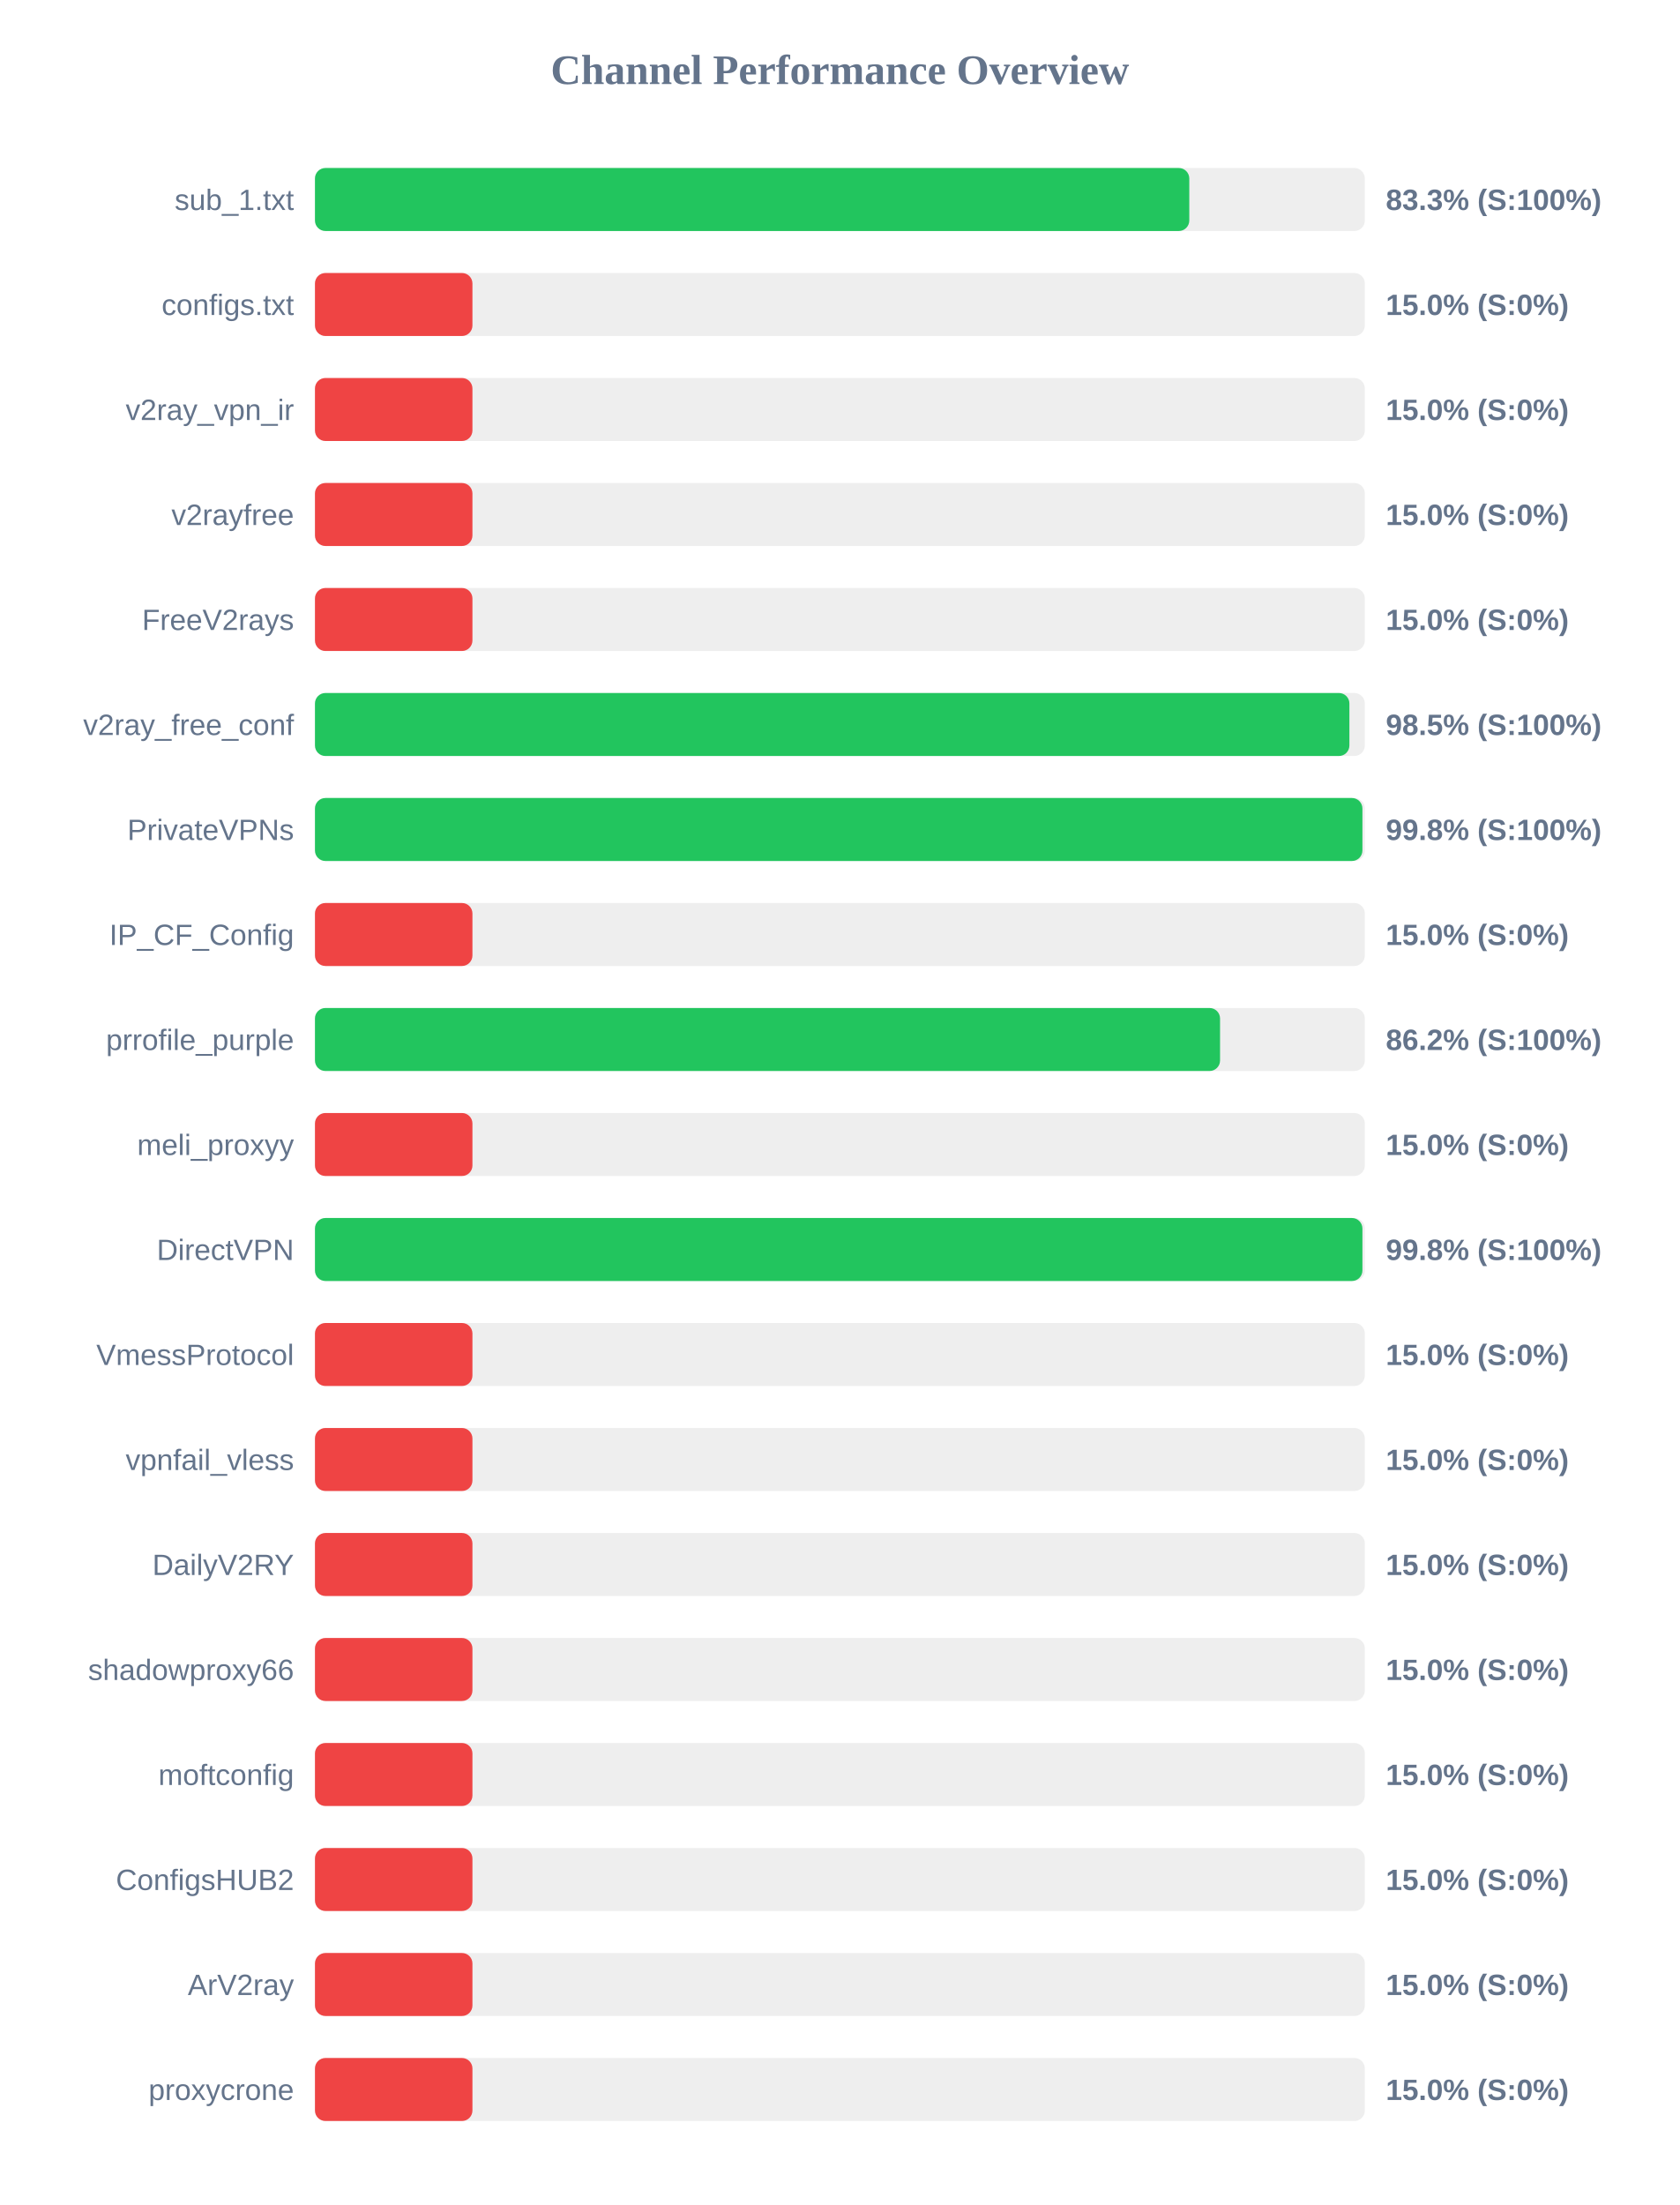
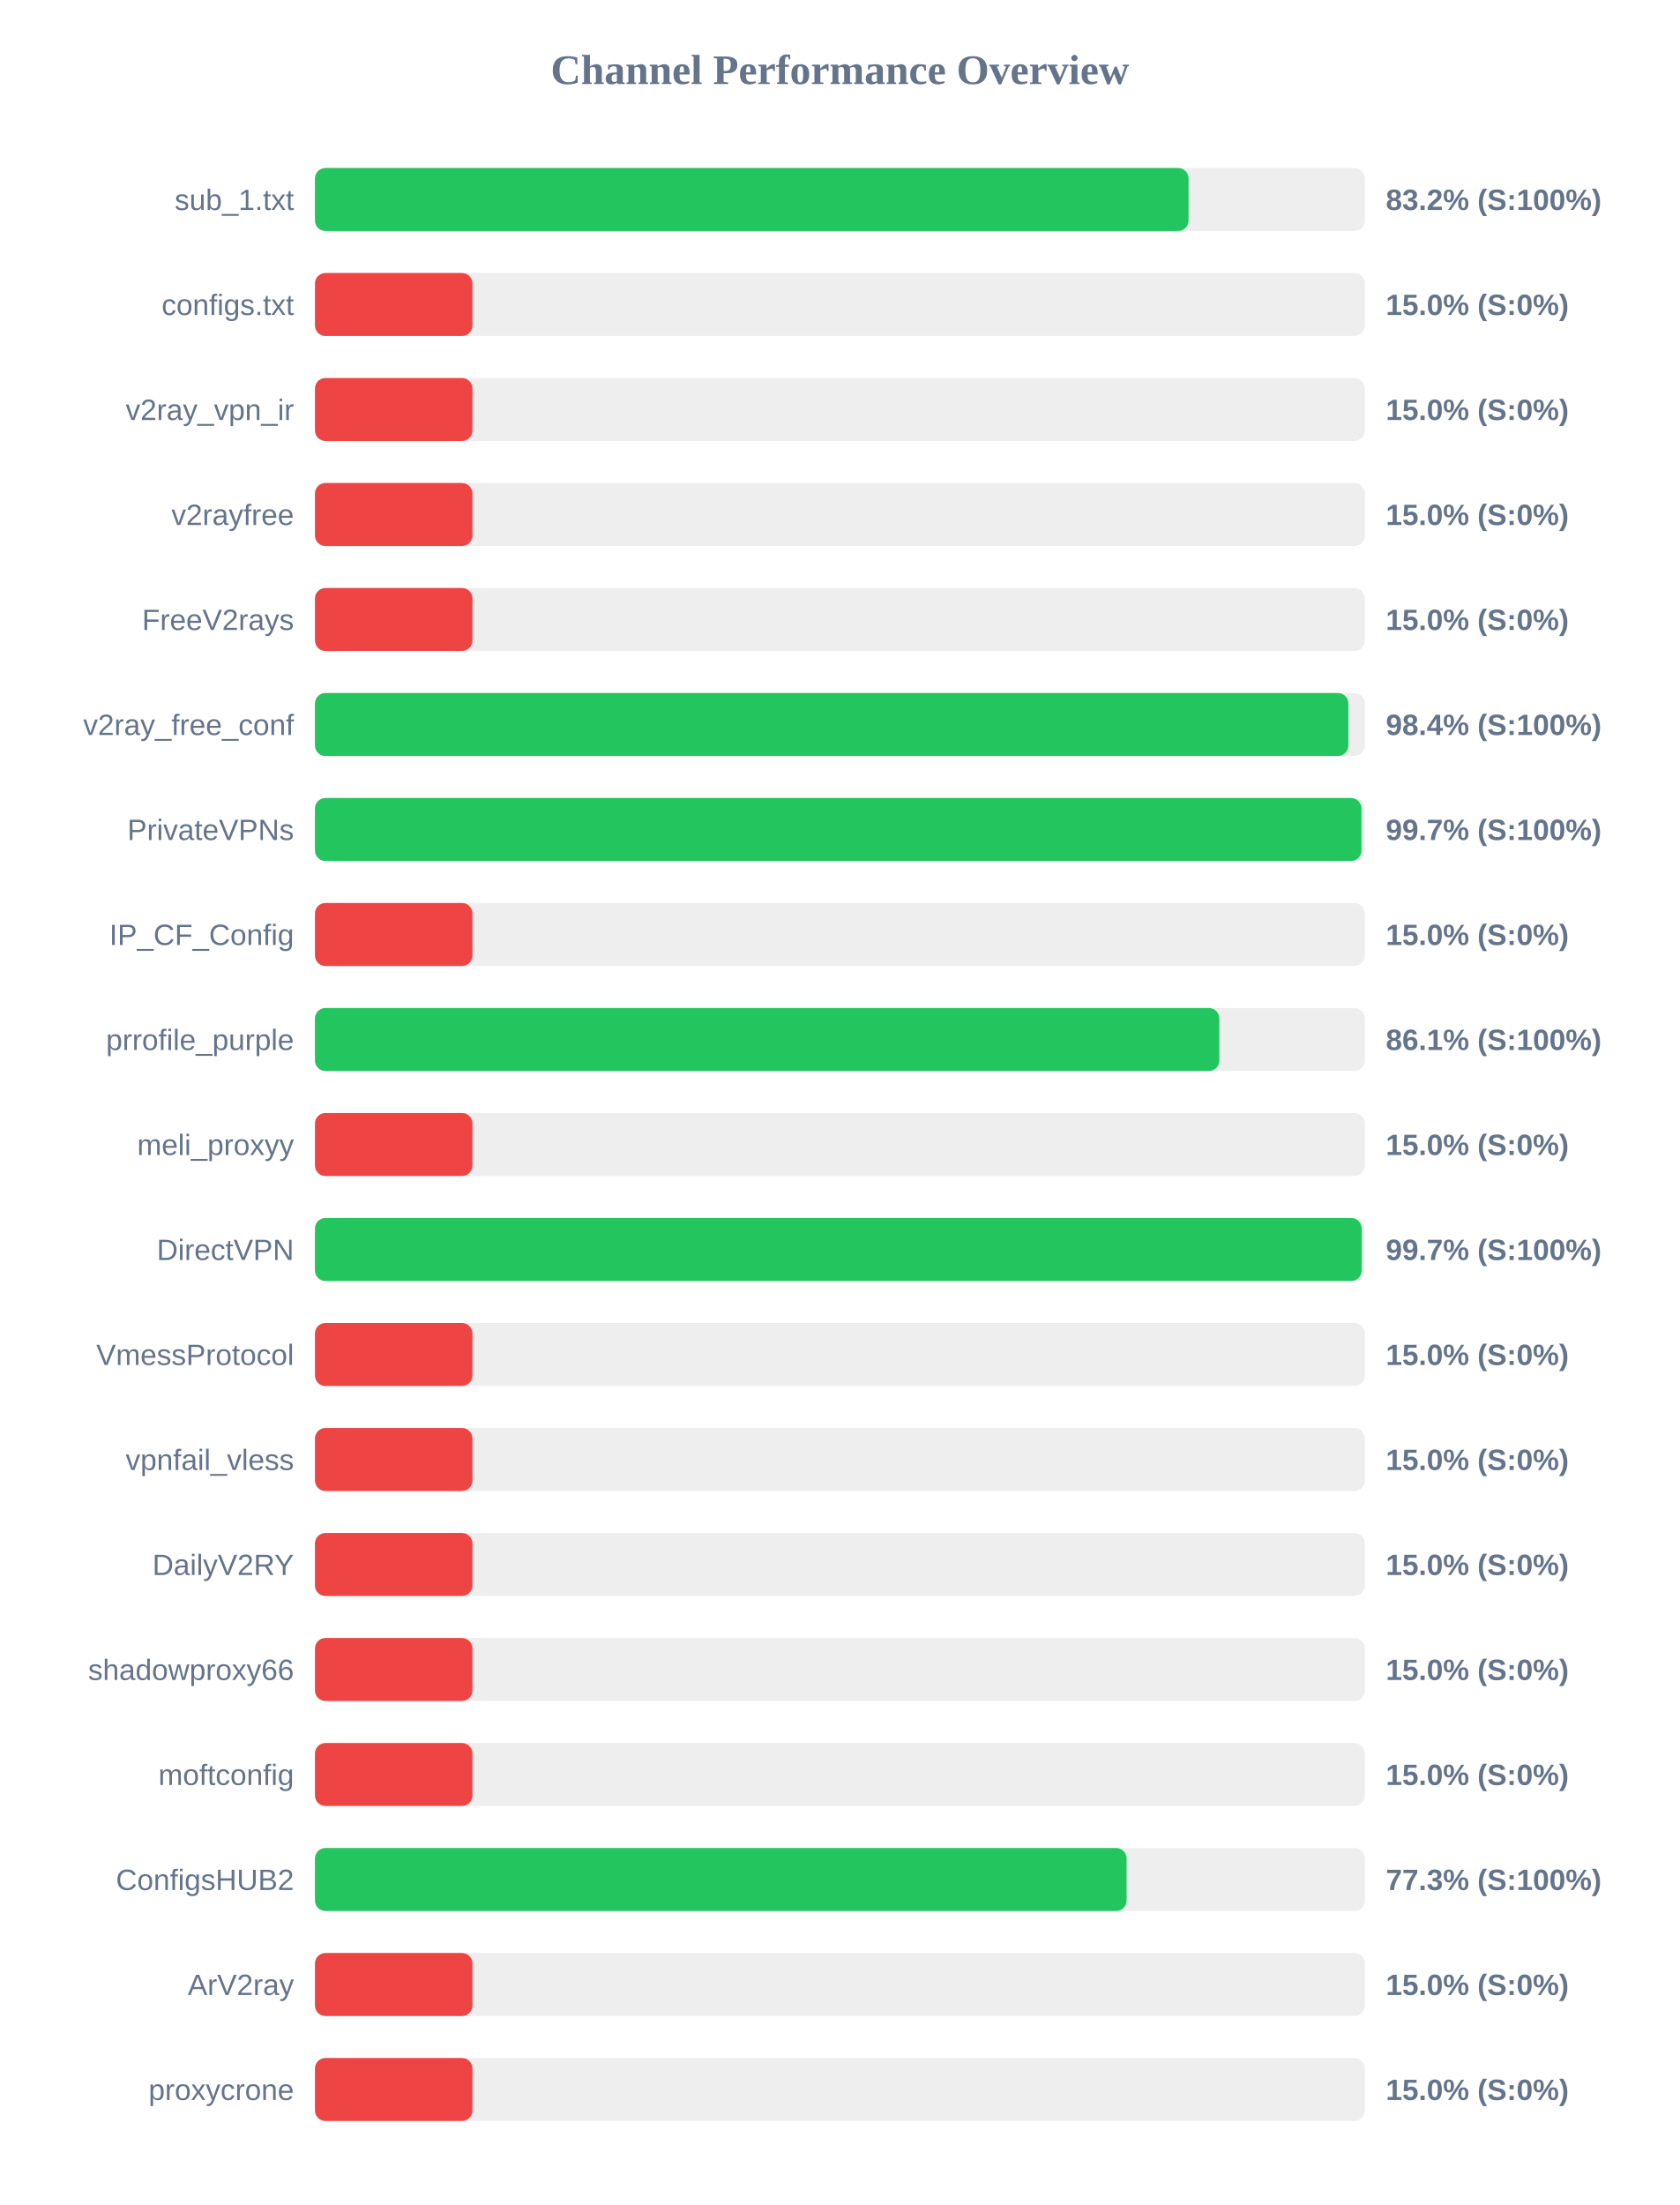
<svg xmlns="http://www.w3.org/2000/svg" width="800" height="1050" version="1.1">
  <style>
        .row { font: 14px Arial; fill: #64748b; }
        .score { font: bold 14px Arial; fill: #64748b; }
    </style>
  <text x="400" y="40" text-anchor="middle" font-size="20px" font-weight="bold" fill="#64748b">Channel Performance Overview</text>
  <rect x="150" y="80" width="500" height="30" fill="#eee" rx="5" />
-   <rect x="150" y="80" width="416.4" height="30" fill="#22c55e" rx="5" />
+   <rect x="150" y="80" width="416.05" height="30" fill="#22c55e" rx="5" />
  <text x="140" y="100" text-anchor="end" class="row">sub_1.txt</text>
-   <text x="660" y="100" text-anchor="start" class="score">83.3% (S:100%)</text>
+   <text x="660" y="100" text-anchor="start" class="score">83.2% (S:100%)</text>
  <rect x="150" y="130" width="500" height="30" fill="#eee" rx="5" />
  <rect x="150" y="130" width="75.0" height="30" fill="#ef4444" rx="5" />
  <text x="140" y="150" text-anchor="end" class="row">configs.txt</text>
  <text x="660" y="150" text-anchor="start" class="score">15.0% (S:0%)</text>
  <rect x="150" y="180" width="500" height="30" fill="#eee" rx="5" />
  <rect x="150" y="180" width="75.0" height="30" fill="#ef4444" rx="5" />
  <text x="140" y="200" text-anchor="end" class="row">v2ray_vpn_ir</text>
  <text x="660" y="200" text-anchor="start" class="score">15.0% (S:0%)</text>
  <rect x="150" y="230" width="500" height="30" fill="#eee" rx="5" />
  <rect x="150" y="230" width="75.0" height="30" fill="#ef4444" rx="5" />
  <text x="140" y="250" text-anchor="end" class="row">v2rayfree</text>
  <text x="660" y="250" text-anchor="start" class="score">15.0% (S:0%)</text>
  <rect x="150" y="280" width="500" height="30" fill="#eee" rx="5" />
  <rect x="150" y="280" width="75.0" height="30" fill="#ef4444" rx="5" />
  <text x="140" y="300" text-anchor="end" class="row">FreeV2rays</text>
  <text x="660" y="300" text-anchor="start" class="score">15.0% (S:0%)</text>
  <rect x="150" y="330" width="500" height="30" fill="#eee" rx="5" />
-   <rect x="150" y="330" width="492.65" height="30" fill="#22c55e" rx="5" />
+   <rect x="150" y="330" width="492.15" height="30" fill="#22c55e" rx="5" />
  <text x="140" y="350" text-anchor="end" class="row">v2ray_free_conf</text>
-   <text x="660" y="350" text-anchor="start" class="score">98.5% (S:100%)</text>
+   <text x="660" y="350" text-anchor="start" class="score">98.4% (S:100%)</text>
  <rect x="150" y="380" width="500" height="30" fill="#eee" rx="5" />
-   <rect x="150" y="380" width="498.85" height="30" fill="#22c55e" rx="5" />
+   <rect x="150" y="380" width="498.4" height="30" fill="#22c55e" rx="5" />
  <text x="140" y="400" text-anchor="end" class="row">PrivateVPNs</text>
-   <text x="660" y="400" text-anchor="start" class="score">99.8% (S:100%)</text>
+   <text x="660" y="400" text-anchor="start" class="score">99.7% (S:100%)</text>
  <rect x="150" y="430" width="500" height="30" fill="#eee" rx="5" />
  <rect x="150" y="430" width="75.0" height="30" fill="#ef4444" rx="5" />
  <text x="140" y="450" text-anchor="end" class="row">IP_CF_Config</text>
  <text x="660" y="450" text-anchor="start" class="score">15.0% (S:0%)</text>
  <rect x="150" y="480" width="500" height="30" fill="#eee" rx="5" />
-   <rect x="150" y="480" width="431.05" height="30" fill="#22c55e" rx="5" />
+   <rect x="150" y="480" width="430.7" height="30" fill="#22c55e" rx="5" />
  <text x="140" y="500" text-anchor="end" class="row">prrofile_purple</text>
-   <text x="660" y="500" text-anchor="start" class="score">86.2% (S:100%)</text>
+   <text x="660" y="500" text-anchor="start" class="score">86.1% (S:100%)</text>
  <rect x="150" y="530" width="500" height="30" fill="#eee" rx="5" />
  <rect x="150" y="530" width="75.0" height="30" fill="#ef4444" rx="5" />
  <text x="140" y="550" text-anchor="end" class="row">meli_proxyy</text>
  <text x="660" y="550" text-anchor="start" class="score">15.0% (S:0%)</text>
  <rect x="150" y="580" width="500" height="30" fill="#eee" rx="5" />
-   <rect x="150" y="580" width="498.85" height="30" fill="#22c55e" rx="5" />
+   <rect x="150" y="580" width="498.5" height="30" fill="#22c55e" rx="5" />
  <text x="140" y="600" text-anchor="end" class="row">DirectVPN</text>
-   <text x="660" y="600" text-anchor="start" class="score">99.8% (S:100%)</text>
+   <text x="660" y="600" text-anchor="start" class="score">99.7% (S:100%)</text>
  <rect x="150" y="630" width="500" height="30" fill="#eee" rx="5" />
  <rect x="150" y="630" width="75.0" height="30" fill="#ef4444" rx="5" />
  <text x="140" y="650" text-anchor="end" class="row">VmessProtocol</text>
  <text x="660" y="650" text-anchor="start" class="score">15.0% (S:0%)</text>
  <rect x="150" y="680" width="500" height="30" fill="#eee" rx="5" />
  <rect x="150" y="680" width="75.0" height="30" fill="#ef4444" rx="5" />
  <text x="140" y="700" text-anchor="end" class="row">vpnfail_vless</text>
  <text x="660" y="700" text-anchor="start" class="score">15.0% (S:0%)</text>
  <rect x="150" y="730" width="500" height="30" fill="#eee" rx="5" />
  <rect x="150" y="730" width="75.0" height="30" fill="#ef4444" rx="5" />
  <text x="140" y="750" text-anchor="end" class="row">DailyV2RY</text>
  <text x="660" y="750" text-anchor="start" class="score">15.0% (S:0%)</text>
  <rect x="150" y="780" width="500" height="30" fill="#eee" rx="5" />
  <rect x="150" y="780" width="75.0" height="30" fill="#ef4444" rx="5" />
  <text x="140" y="800" text-anchor="end" class="row">shadowproxy66</text>
  <text x="660" y="800" text-anchor="start" class="score">15.0% (S:0%)</text>
  <rect x="150" y="830" width="500" height="30" fill="#eee" rx="5" />
  <rect x="150" y="830" width="75.0" height="30" fill="#ef4444" rx="5" />
  <text x="140" y="850" text-anchor="end" class="row">moftconfig</text>
  <text x="660" y="850" text-anchor="start" class="score">15.0% (S:0%)</text>
  <rect x="150" y="880" width="500" height="30" fill="#eee" rx="5" />
-   <rect x="150" y="880" width="75.0" height="30" fill="#ef4444" rx="5" />
+   <rect x="150" y="880" width="386.55" height="30" fill="#22c55e" rx="5" />
  <text x="140" y="900" text-anchor="end" class="row">ConfigsHUB2</text>
-   <text x="660" y="900" text-anchor="start" class="score">15.0% (S:0%)</text>
+   <text x="660" y="900" text-anchor="start" class="score">77.3% (S:100%)</text>
  <rect x="150" y="930" width="500" height="30" fill="#eee" rx="5" />
  <rect x="150" y="930" width="75.0" height="30" fill="#ef4444" rx="5" />
  <text x="140" y="950" text-anchor="end" class="row">ArV2ray</text>
  <text x="660" y="950" text-anchor="start" class="score">15.0% (S:0%)</text>
  <rect x="150" y="980" width="500" height="30" fill="#eee" rx="5" />
  <rect x="150" y="980" width="75.0" height="30" fill="#ef4444" rx="5" />
  <text x="140" y="1000" text-anchor="end" class="row">proxycrone</text>
  <text x="660" y="1000" text-anchor="start" class="score">15.0% (S:0%)</text>
</svg>
